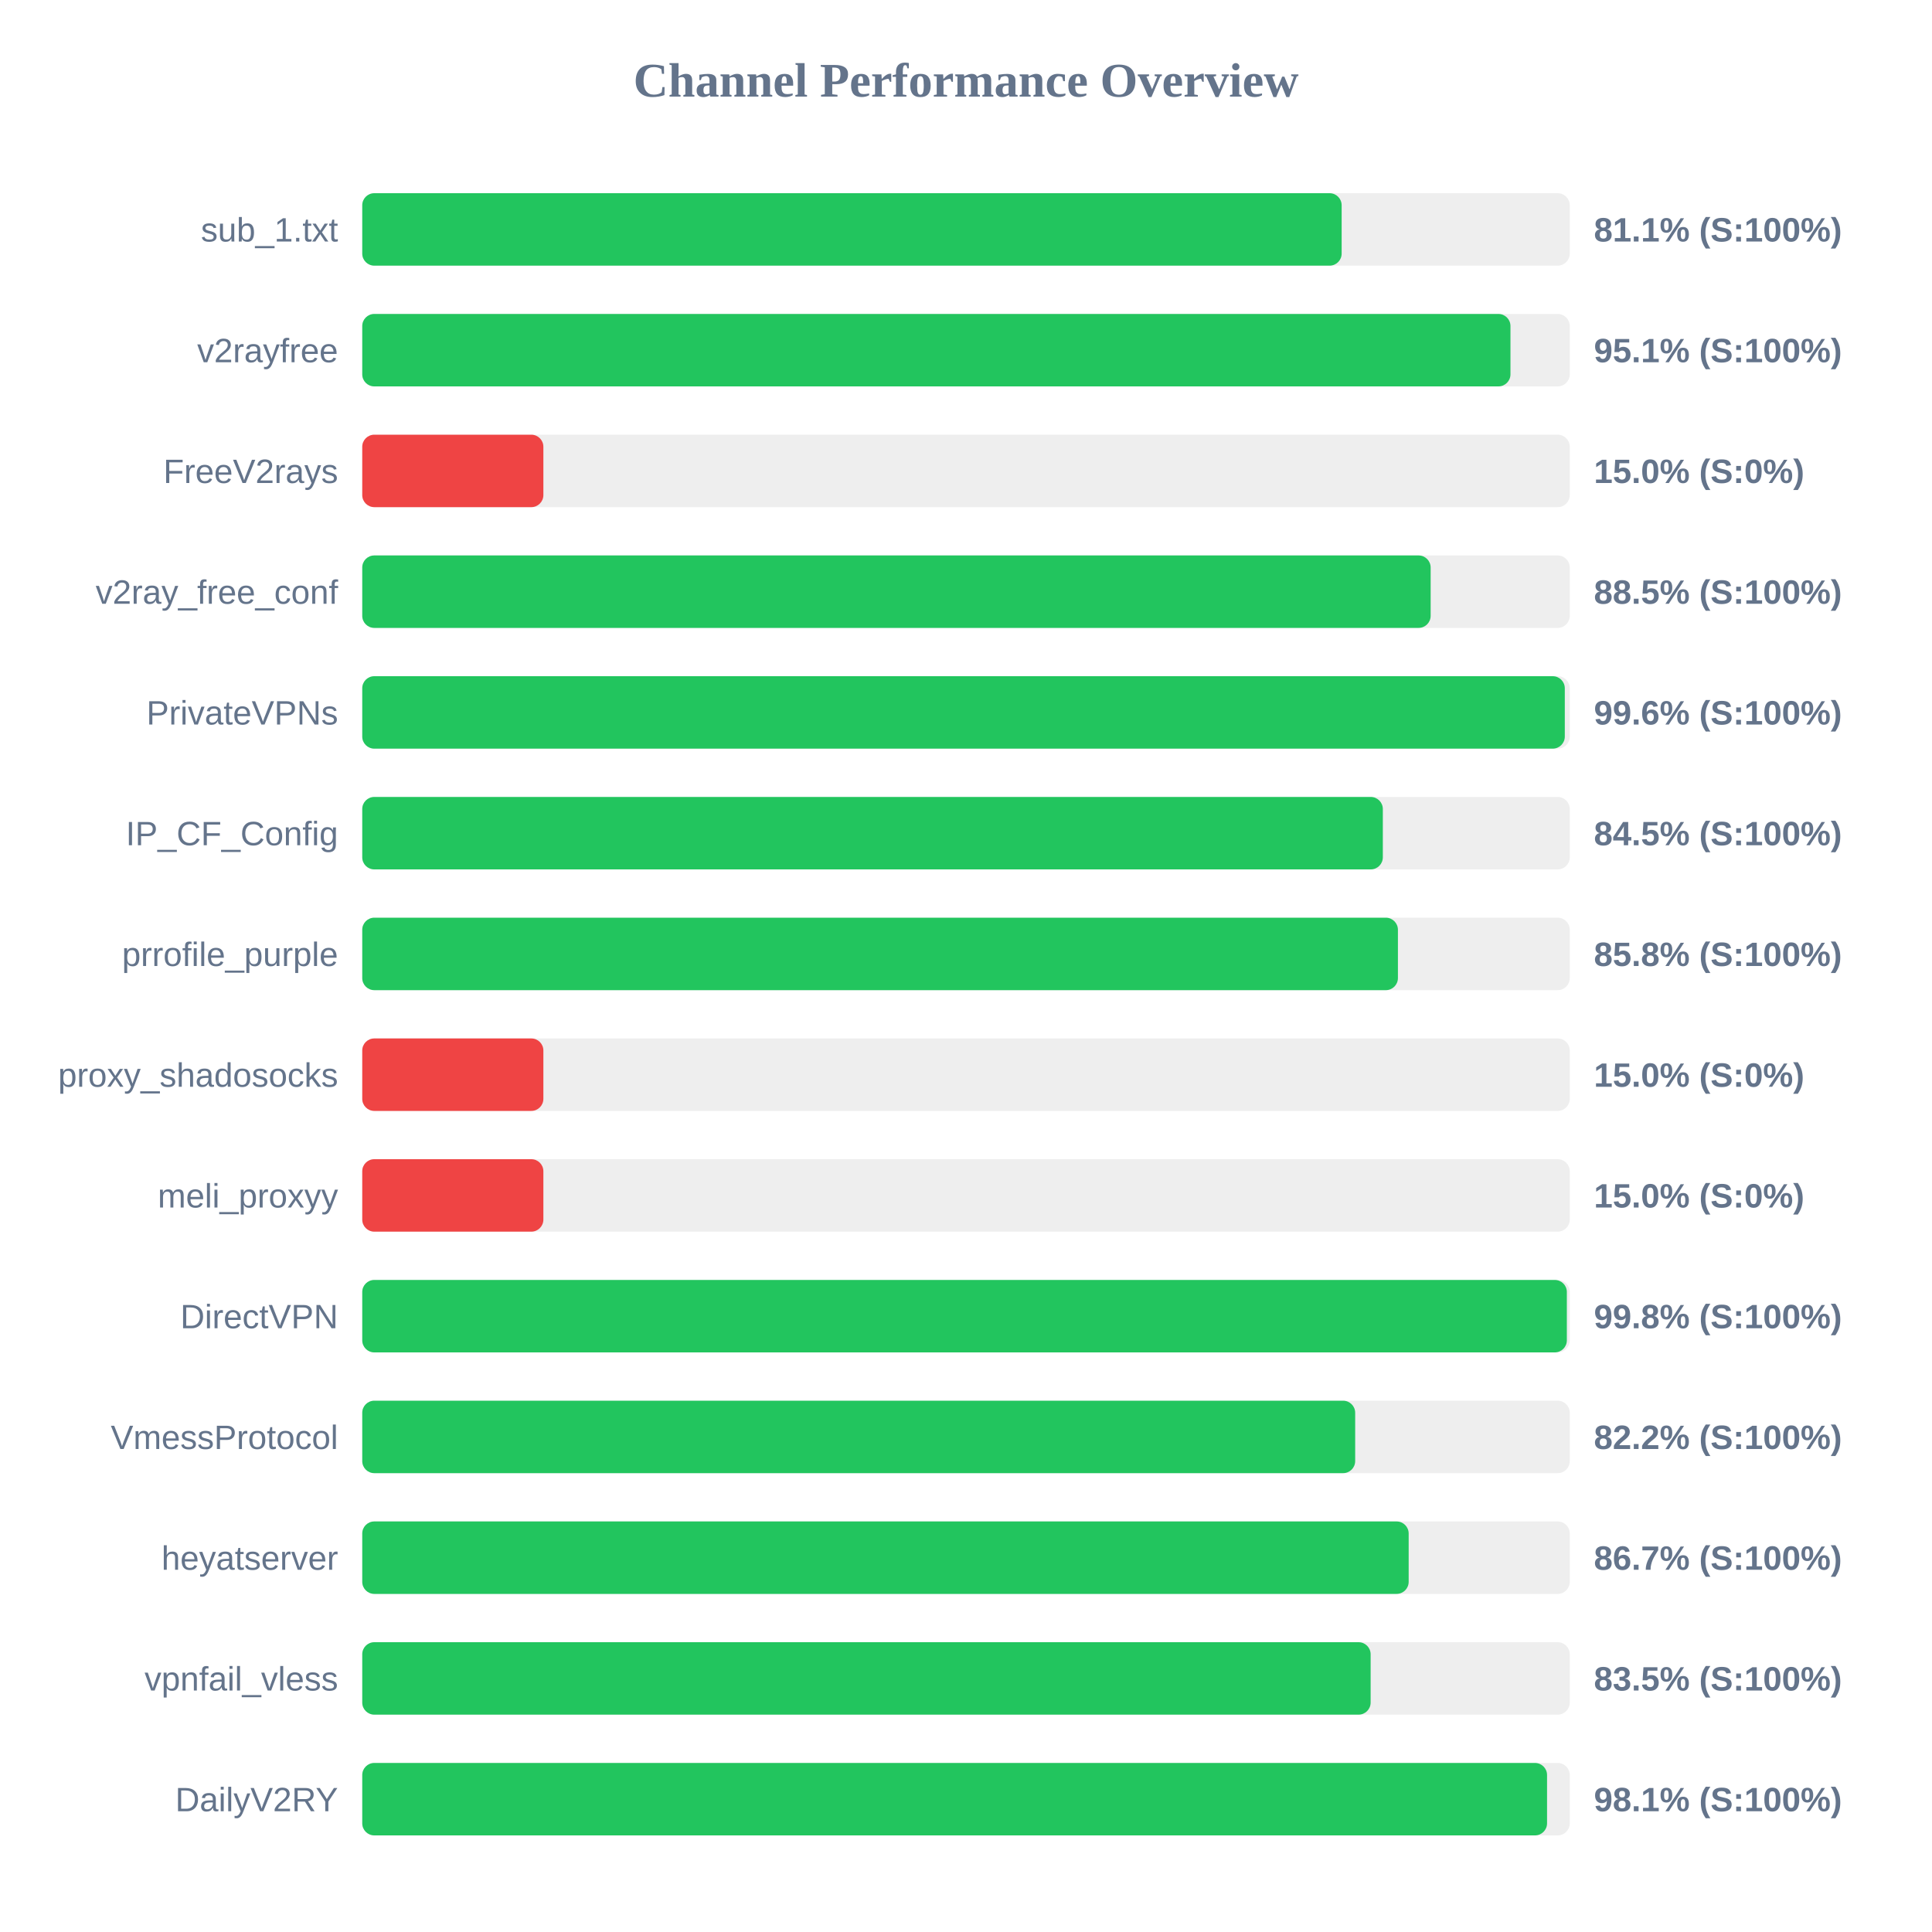
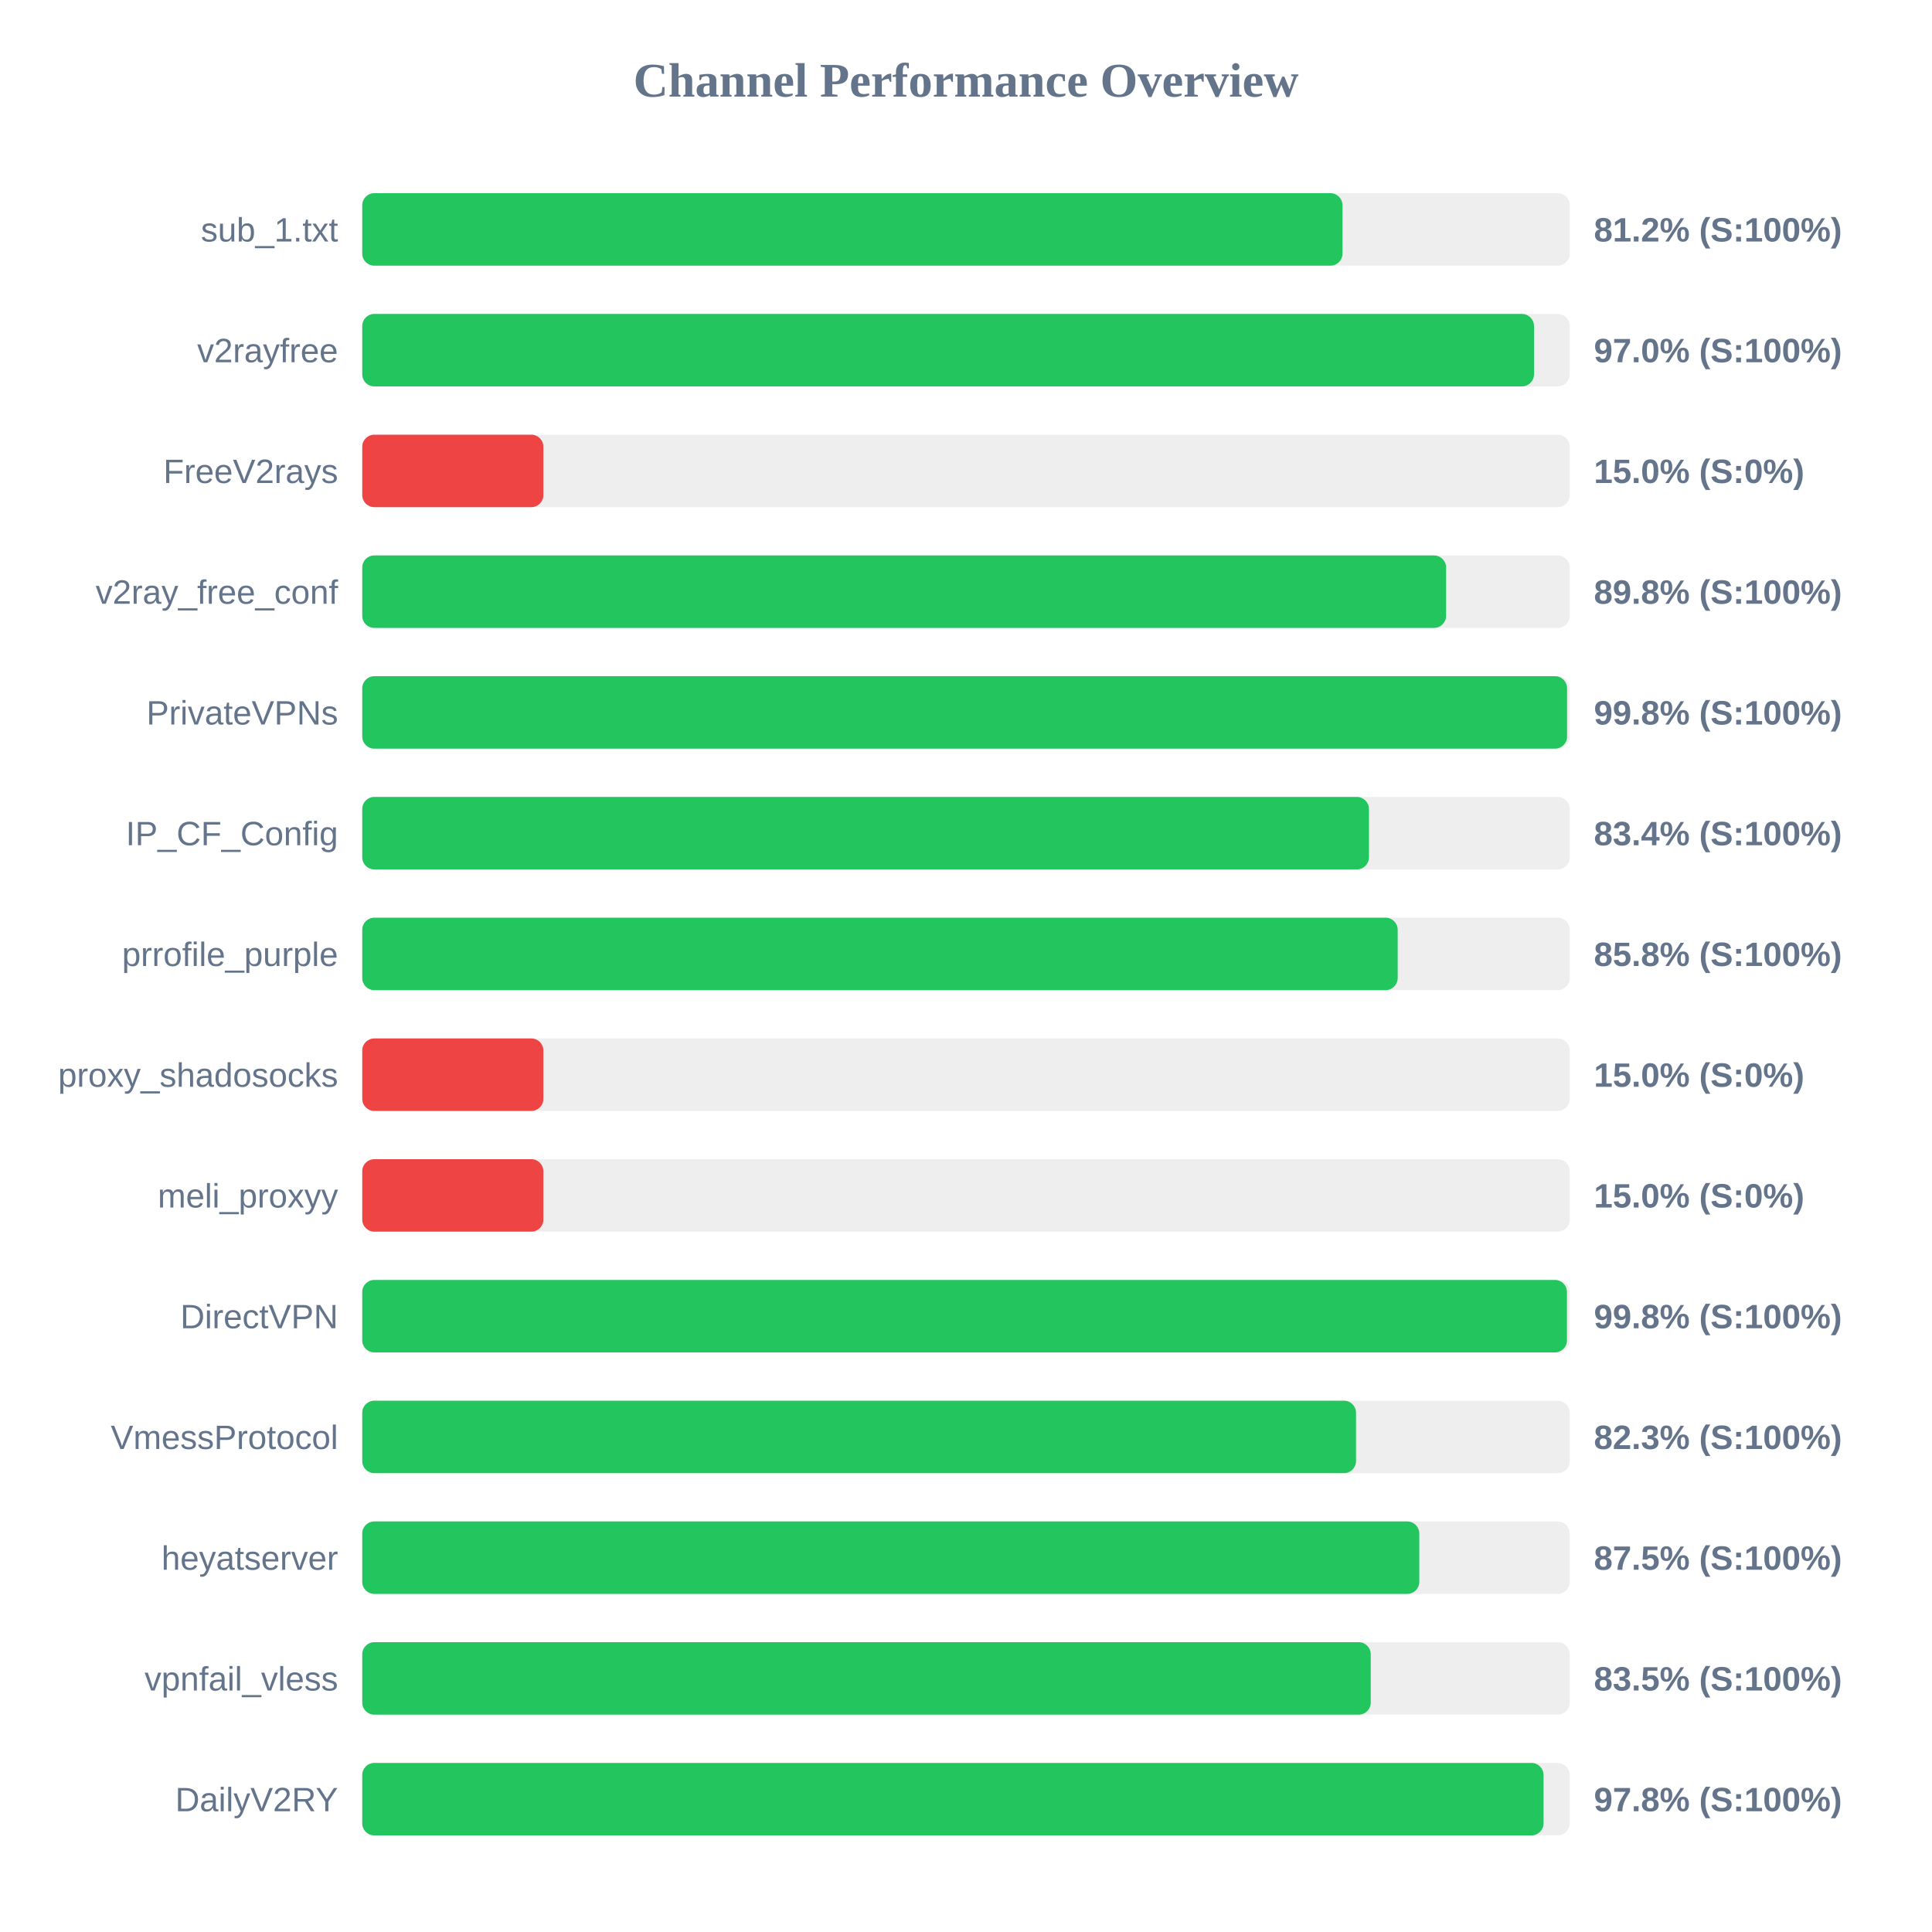
<svg xmlns="http://www.w3.org/2000/svg" width="800" height="800" version="1.1">
  <style>
        .row { font: 14px Arial; fill: #64748b; }
        .score { font: bold 14px Arial; fill: #64748b; }
    </style>
  <text x="400" y="40" text-anchor="middle" font-size="20px" font-weight="bold" fill="#64748b">Channel Performance Overview</text>
  <rect x="150" y="80" width="500" height="30" fill="#eee" rx="5" />
-   <rect x="150" y="80" width="405.55" height="30" fill="#22c55e" rx="5" />
+   <rect x="150" y="80" width="405.9" height="30" fill="#22c55e" rx="5" />
  <text x="140" y="100" text-anchor="end" class="row">sub_1.txt</text>
-   <text x="660" y="100" text-anchor="start" class="score">81.1% (S:100%)</text>
+   <text x="660" y="100" text-anchor="start" class="score">81.2% (S:100%)</text>
  <rect x="150" y="130" width="500" height="30" fill="#eee" rx="5" />
-   <rect x="150" y="130" width="475.45" height="30" fill="#22c55e" rx="5" />
+   <rect x="150" y="130" width="485.2" height="30" fill="#22c55e" rx="5" />
  <text x="140" y="150" text-anchor="end" class="row">v2rayfree</text>
-   <text x="660" y="150" text-anchor="start" class="score">95.1% (S:100%)</text>
+   <text x="660" y="150" text-anchor="start" class="score">97.0% (S:100%)</text>
  <rect x="150" y="180" width="500" height="30" fill="#eee" rx="5" />
  <rect x="150" y="180" width="75.0" height="30" fill="#ef4444" rx="5" />
  <text x="140" y="200" text-anchor="end" class="row">FreeV2rays</text>
  <text x="660" y="200" text-anchor="start" class="score">15.0% (S:0%)</text>
  <rect x="150" y="230" width="500" height="30" fill="#eee" rx="5" />
-   <rect x="150" y="230" width="442.4" height="30" fill="#22c55e" rx="5" />
+   <rect x="150" y="230" width="448.8" height="30" fill="#22c55e" rx="5" />
  <text x="140" y="250" text-anchor="end" class="row">v2ray_free_conf</text>
-   <text x="660" y="250" text-anchor="start" class="score">88.5% (S:100%)</text>
+   <text x="660" y="250" text-anchor="start" class="score">89.8% (S:100%)</text>
  <rect x="150" y="280" width="500" height="30" fill="#eee" rx="5" />
-   <rect x="150" y="280" width="497.95" height="30" fill="#22c55e" rx="5" />
+   <rect x="150" y="280" width="498.9" height="30" fill="#22c55e" rx="5" />
  <text x="140" y="300" text-anchor="end" class="row">PrivateVPNs</text>
-   <text x="660" y="300" text-anchor="start" class="score">99.6% (S:100%)</text>
+   <text x="660" y="300" text-anchor="start" class="score">99.8% (S:100%)</text>
  <rect x="150" y="330" width="500" height="30" fill="#eee" rx="5" />
-   <rect x="150" y="330" width="422.6" height="30" fill="#22c55e" rx="5" />
+   <rect x="150" y="330" width="416.85" height="30" fill="#22c55e" rx="5" />
  <text x="140" y="350" text-anchor="end" class="row">IP_CF_Config</text>
-   <text x="660" y="350" text-anchor="start" class="score">84.5% (S:100%)</text>
+   <text x="660" y="350" text-anchor="start" class="score">83.4% (S:100%)</text>
  <rect x="150" y="380" width="500" height="30" fill="#eee" rx="5" />
-   <rect x="150" y="380" width="428.85" height="30" fill="#22c55e" rx="5" />
+   <rect x="150" y="380" width="428.75" height="30" fill="#22c55e" rx="5" />
  <text x="140" y="400" text-anchor="end" class="row">prrofile_purple</text>
  <text x="660" y="400" text-anchor="start" class="score">85.8% (S:100%)</text>
  <rect x="150" y="430" width="500" height="30" fill="#eee" rx="5" />
  <rect x="150" y="430" width="75.0" height="30" fill="#ef4444" rx="5" />
  <text x="140" y="450" text-anchor="end" class="row">proxy_shadosocks</text>
  <text x="660" y="450" text-anchor="start" class="score">15.0% (S:0%)</text>
  <rect x="150" y="480" width="500" height="30" fill="#eee" rx="5" />
  <rect x="150" y="480" width="75.0" height="30" fill="#ef4444" rx="5" />
  <text x="140" y="500" text-anchor="end" class="row">meli_proxyy</text>
  <text x="660" y="500" text-anchor="start" class="score">15.0% (S:0%)</text>
  <rect x="150" y="530" width="500" height="30" fill="#eee" rx="5" />
-   <rect x="150" y="530" width="498.8" height="30" fill="#22c55e" rx="5" />
+   <rect x="150" y="530" width="498.85" height="30" fill="#22c55e" rx="5" />
  <text x="140" y="550" text-anchor="end" class="row">DirectVPN</text>
  <text x="660" y="550" text-anchor="start" class="score">99.8% (S:100%)</text>
  <rect x="150" y="580" width="500" height="30" fill="#eee" rx="5" />
-   <rect x="150" y="580" width="411.15" height="30" fill="#22c55e" rx="5" />
+   <rect x="150" y="580" width="411.5" height="30" fill="#22c55e" rx="5" />
  <text x="140" y="600" text-anchor="end" class="row">VmessProtocol</text>
-   <text x="660" y="600" text-anchor="start" class="score">82.2% (S:100%)</text>
+   <text x="660" y="600" text-anchor="start" class="score">82.3% (S:100%)</text>
  <rect x="150" y="630" width="500" height="30" fill="#eee" rx="5" />
-   <rect x="150" y="630" width="433.3" height="30" fill="#22c55e" rx="5" />
+   <rect x="150" y="630" width="437.7" height="30" fill="#22c55e" rx="5" />
  <text x="140" y="650" text-anchor="end" class="row">heyatserver</text>
-   <text x="660" y="650" text-anchor="start" class="score">86.7% (S:100%)</text>
+   <text x="660" y="650" text-anchor="start" class="score">87.5% (S:100%)</text>
  <rect x="150" y="680" width="500" height="30" fill="#eee" rx="5" />
-   <rect x="150" y="680" width="417.55" height="30" fill="#22c55e" rx="5" />
+   <rect x="150" y="680" width="417.6" height="30" fill="#22c55e" rx="5" />
  <text x="140" y="700" text-anchor="end" class="row">vpnfail_vless</text>
  <text x="660" y="700" text-anchor="start" class="score">83.5% (S:100%)</text>
  <rect x="150" y="730" width="500" height="30" fill="#eee" rx="5" />
-   <rect x="150" y="730" width="490.6" height="30" fill="#22c55e" rx="5" />
+   <rect x="150" y="730" width="489.15" height="30" fill="#22c55e" rx="5" />
  <text x="140" y="750" text-anchor="end" class="row">DailyV2RY</text>
-   <text x="660" y="750" text-anchor="start" class="score">98.1% (S:100%)</text>
+   <text x="660" y="750" text-anchor="start" class="score">97.8% (S:100%)</text>
</svg>
